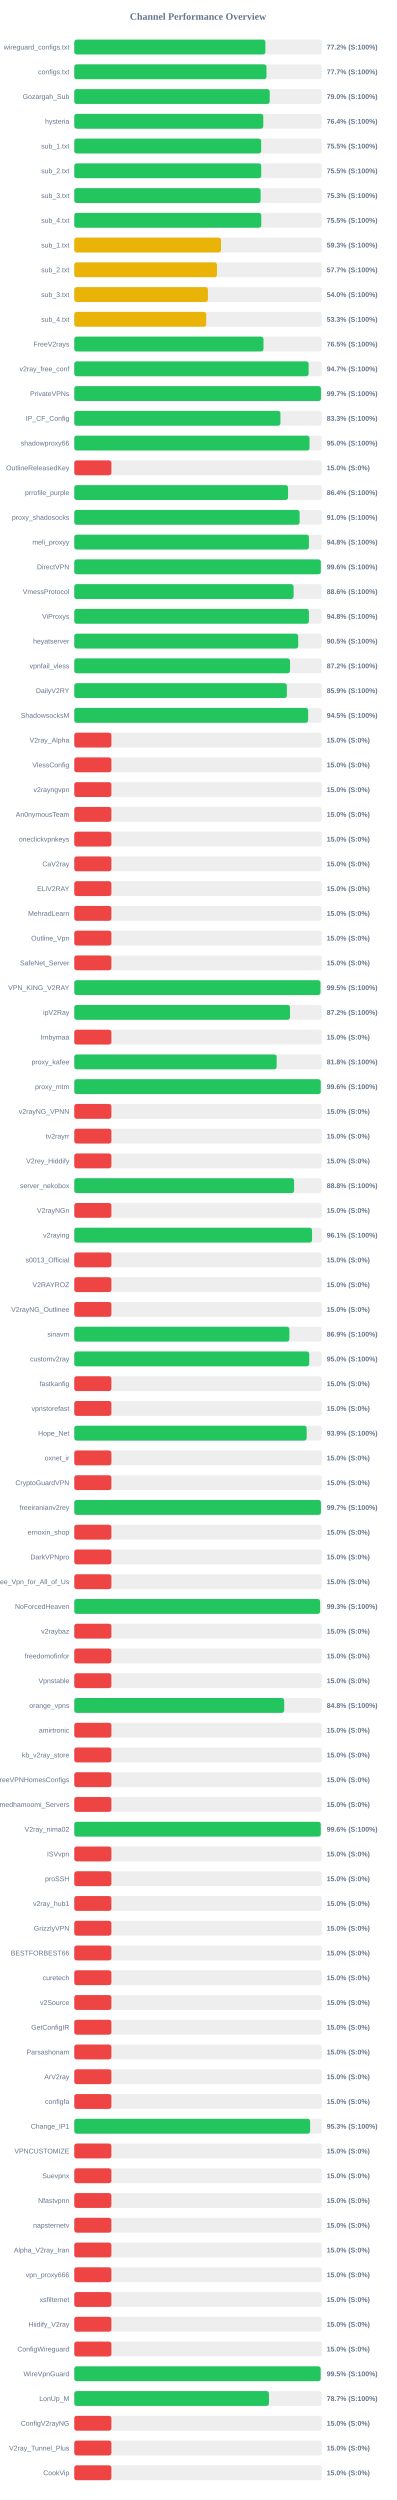
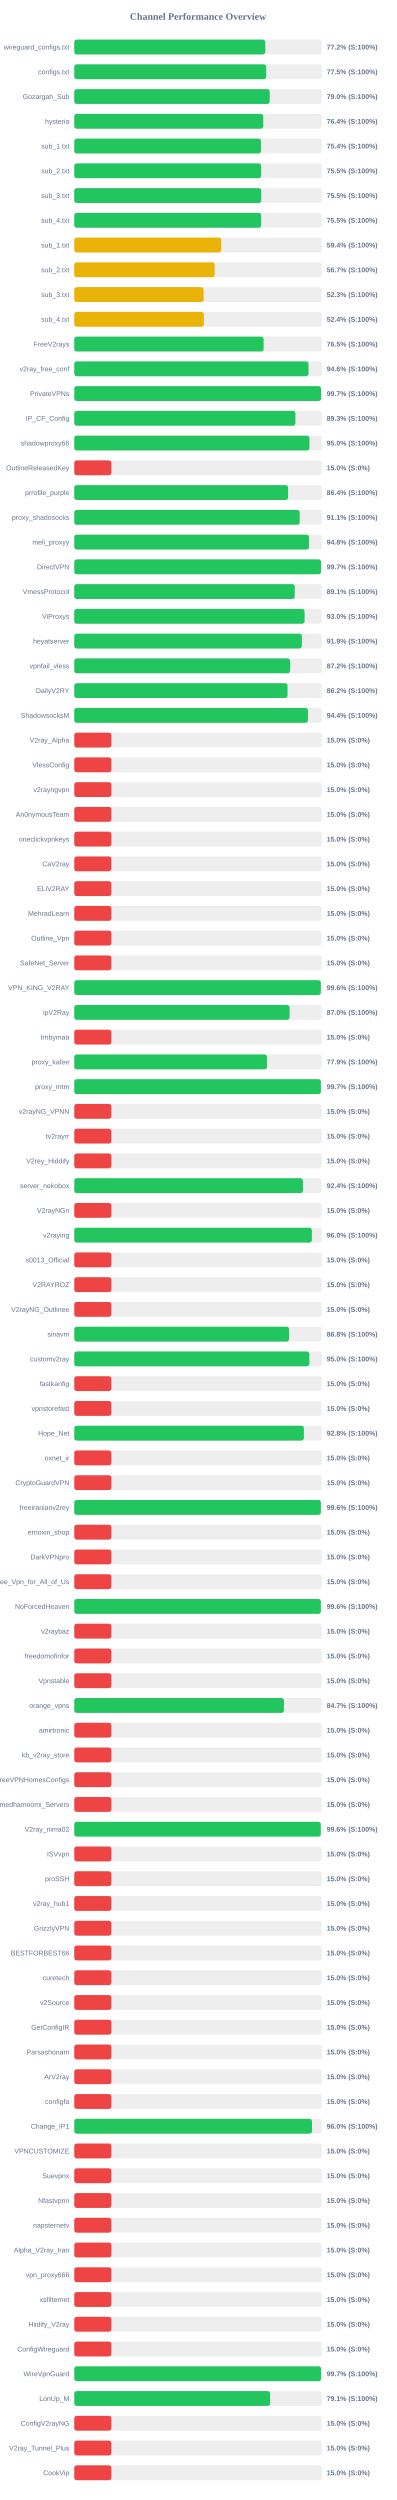
<svg xmlns="http://www.w3.org/2000/svg" width="800" height="5050" version="1.1">
  <style>
        .row { font: 14px Arial; fill: #64748b; }
        .score { font: bold 14px Arial; fill: #64748b; }
    </style>
  <text x="400" y="40" text-anchor="middle" font-size="20px" font-weight="bold" fill="#64748b">Channel Performance Overview</text>
  <rect x="150" y="80" width="500" height="30" fill="#eee" rx="5" />
-   <rect x="150" y="80" width="386.1" height="30" fill="#22c55e" rx="5" />
+   <rect x="150" y="80" width="385.9" height="30" fill="#22c55e" rx="5" />
  <text x="140" y="100" text-anchor="end" class="row">wireguard_configs.txt</text>
  <text x="660" y="100" text-anchor="start" class="score">77.2% (S:100%)</text>
  <rect x="150" y="130" width="500" height="30" fill="#eee" rx="5" />
-   <rect x="150" y="130" width="388.3" height="30" fill="#22c55e" rx="5" />
+   <rect x="150" y="130" width="387.75" height="30" fill="#22c55e" rx="5" />
  <text x="140" y="150" text-anchor="end" class="row">configs.txt</text>
-   <text x="660" y="150" text-anchor="start" class="score">77.7% (S:100%)</text>
+   <text x="660" y="150" text-anchor="start" class="score">77.5% (S:100%)</text>
  <rect x="150" y="180" width="500" height="30" fill="#eee" rx="5" />
-   <rect x="150" y="180" width="394.85" height="30" fill="#22c55e" rx="5" />
+   <rect x="150" y="180" width="394.75" height="30" fill="#22c55e" rx="5" />
  <text x="140" y="200" text-anchor="end" class="row">Gozargah_Sub</text>
  <text x="660" y="200" text-anchor="start" class="score">79.0% (S:100%)</text>
  <rect x="150" y="230" width="500" height="30" fill="#eee" rx="5" />
-   <rect x="150" y="230" width="381.85" height="30" fill="#22c55e" rx="5" />
+   <rect x="150" y="230" width="381.8" height="30" fill="#22c55e" rx="5" />
  <text x="140" y="250" text-anchor="end" class="row">hysteria</text>
  <text x="660" y="250" text-anchor="start" class="score">76.4% (S:100%)</text>
  <rect x="150" y="280" width="500" height="30" fill="#eee" rx="5" />
-   <rect x="150" y="280" width="377.5" height="30" fill="#22c55e" rx="5" />
+   <rect x="150" y="280" width="377.1" height="30" fill="#22c55e" rx="5" />
  <text x="140" y="300" text-anchor="end" class="row">sub_1.txt</text>
-   <text x="660" y="300" text-anchor="start" class="score">75.5% (S:100%)</text>
+   <text x="660" y="300" text-anchor="start" class="score">75.4% (S:100%)</text>
  <rect x="150" y="330" width="500" height="30" fill="#eee" rx="5" />
-   <rect x="150" y="330" width="377.65" height="30" fill="#22c55e" rx="5" />
+   <rect x="150" y="330" width="377.55" height="30" fill="#22c55e" rx="5" />
  <text x="140" y="350" text-anchor="end" class="row">sub_2.txt</text>
  <text x="660" y="350" text-anchor="start" class="score">75.5% (S:100%)</text>
  <rect x="150" y="380" width="500" height="30" fill="#eee" rx="5" />
-   <rect x="150" y="380" width="376.45" height="30" fill="#22c55e" rx="5" />
+   <rect x="150" y="380" width="377.75" height="30" fill="#22c55e" rx="5" />
  <text x="140" y="400" text-anchor="end" class="row">sub_3.txt</text>
-   <text x="660" y="400" text-anchor="start" class="score">75.3% (S:100%)</text>
+   <text x="660" y="400" text-anchor="start" class="score">75.5% (S:100%)</text>
  <rect x="150" y="430" width="500" height="30" fill="#eee" rx="5" />
-   <rect x="150" y="430" width="377.75" height="30" fill="#22c55e" rx="5" />
+   <rect x="150" y="430" width="377.6" height="30" fill="#22c55e" rx="5" />
  <text x="140" y="450" text-anchor="end" class="row">sub_4.txt</text>
  <text x="660" y="450" text-anchor="start" class="score">75.5% (S:100%)</text>
  <rect x="150" y="480" width="500" height="30" fill="#eee" rx="5" />
-   <rect x="150" y="480" width="296.5" height="30" fill="#eab308" rx="5" />
+   <rect x="150" y="480" width="296.9" height="30" fill="#eab308" rx="5" />
  <text x="140" y="500" text-anchor="end" class="row">sub_1.txt</text>
-   <text x="660" y="500" text-anchor="start" class="score">59.3% (S:100%)</text>
+   <text x="660" y="500" text-anchor="start" class="score">59.4% (S:100%)</text>
  <rect x="150" y="530" width="500" height="30" fill="#eee" rx="5" />
-   <rect x="150" y="530" width="288.3" height="30" fill="#eab308" rx="5" />
+   <rect x="150" y="530" width="283.65" height="30" fill="#eab308" rx="5" />
  <text x="140" y="550" text-anchor="end" class="row">sub_2.txt</text>
-   <text x="660" y="550" text-anchor="start" class="score">57.7% (S:100%)</text>
+   <text x="660" y="550" text-anchor="start" class="score">56.7% (S:100%)</text>
  <rect x="150" y="580" width="500" height="30" fill="#eee" rx="5" />
-   <rect x="150" y="580" width="270.0" height="30" fill="#eab308" rx="5" />
+   <rect x="150" y="580" width="261.35" height="30" fill="#eab308" rx="5" />
  <text x="140" y="600" text-anchor="end" class="row">sub_3.txt</text>
-   <text x="660" y="600" text-anchor="start" class="score">54.0% (S:100%)</text>
+   <text x="660" y="600" text-anchor="start" class="score">52.3% (S:100%)</text>
  <rect x="150" y="630" width="500" height="30" fill="#eee" rx="5" />
-   <rect x="150" y="630" width="266.55" height="30" fill="#eab308" rx="5" />
+   <rect x="150" y="630" width="261.8" height="30" fill="#eab308" rx="5" />
  <text x="140" y="650" text-anchor="end" class="row">sub_4.txt</text>
-   <text x="660" y="650" text-anchor="start" class="score">53.3% (S:100%)</text>
+   <text x="660" y="650" text-anchor="start" class="score">52.4% (S:100%)</text>
  <rect x="150" y="680" width="500" height="30" fill="#eee" rx="5" />
-   <rect x="150" y="680" width="382.25" height="30" fill="#22c55e" rx="5" />
+   <rect x="150" y="680" width="382.5" height="30" fill="#22c55e" rx="5" />
  <text x="140" y="700" text-anchor="end" class="row">FreeV2rays</text>
  <text x="660" y="700" text-anchor="start" class="score">76.5% (S:100%)</text>
  <rect x="150" y="730" width="500" height="30" fill="#eee" rx="5" />
-   <rect x="150" y="730" width="473.45" height="30" fill="#22c55e" rx="5" />
+   <rect x="150" y="730" width="473.2" height="30" fill="#22c55e" rx="5" />
  <text x="140" y="750" text-anchor="end" class="row">v2ray_free_conf</text>
-   <text x="660" y="750" text-anchor="start" class="score">94.7% (S:100%)</text>
+   <text x="660" y="750" text-anchor="start" class="score">94.6% (S:100%)</text>
  <rect x="150" y="780" width="500" height="30" fill="#eee" rx="5" />
-   <rect x="150" y="780" width="498.35" height="30" fill="#22c55e" rx="5" />
+   <rect x="150" y="780" width="498.5" height="30" fill="#22c55e" rx="5" />
  <text x="140" y="800" text-anchor="end" class="row">PrivateVPNs</text>
  <text x="660" y="800" text-anchor="start" class="score">99.7% (S:100%)</text>
  <rect x="150" y="830" width="500" height="30" fill="#eee" rx="5" />
-   <rect x="150" y="830" width="416.5" height="30" fill="#22c55e" rx="5" />
+   <rect x="150" y="830" width="446.75" height="30" fill="#22c55e" rx="5" />
  <text x="140" y="850" text-anchor="end" class="row">IP_CF_Config</text>
-   <text x="660" y="850" text-anchor="start" class="score">83.3% (S:100%)</text>
+   <text x="660" y="850" text-anchor="start" class="score">89.3% (S:100%)</text>
  <rect x="150" y="880" width="500" height="30" fill="#eee" rx="5" />
-   <rect x="150" y="880" width="475.25" height="30" fill="#22c55e" rx="5" />
+   <rect x="150" y="880" width="475.1" height="30" fill="#22c55e" rx="5" />
  <text x="140" y="900" text-anchor="end" class="row">shadowproxy66</text>
  <text x="660" y="900" text-anchor="start" class="score">95.0% (S:100%)</text>
  <rect x="150" y="930" width="500" height="30" fill="#eee" rx="5" />
  <rect x="150" y="930" width="75.0" height="30" fill="#ef4444" rx="5" />
  <text x="140" y="950" text-anchor="end" class="row">OutlineReleasedKey</text>
  <text x="660" y="950" text-anchor="start" class="score">15.0% (S:0%)</text>
  <rect x="150" y="980" width="500" height="30" fill="#eee" rx="5" />
-   <rect x="150" y="980" width="431.85" height="30" fill="#22c55e" rx="5" />
+   <rect x="150" y="980" width="431.95" height="30" fill="#22c55e" rx="5" />
  <text x="140" y="1000" text-anchor="end" class="row">prrofile_purple</text>
  <text x="660" y="1000" text-anchor="start" class="score">86.4% (S:100%)</text>
  <rect x="150" y="1030" width="500" height="30" fill="#eee" rx="5" />
-   <rect x="150" y="1030" width="455.2" height="30" fill="#22c55e" rx="5" />
+   <rect x="150" y="1030" width="455.35" height="30" fill="#22c55e" rx="5" />
  <text x="140" y="1050" text-anchor="end" class="row">proxy_shadosocks</text>
-   <text x="660" y="1050" text-anchor="start" class="score">91.0% (S:100%)</text>
+   <text x="660" y="1050" text-anchor="start" class="score">91.1% (S:100%)</text>
  <rect x="150" y="1080" width="500" height="30" fill="#eee" rx="5" />
-   <rect x="150" y="1080" width="474.05" height="30" fill="#22c55e" rx="5" />
+   <rect x="150" y="1080" width="474.15" height="30" fill="#22c55e" rx="5" />
  <text x="140" y="1100" text-anchor="end" class="row">meli_proxyy</text>
  <text x="660" y="1100" text-anchor="start" class="score">94.8% (S:100%)</text>
  <rect x="150" y="1130" width="500" height="30" fill="#eee" rx="5" />
-   <rect x="150" y="1130" width="498.1" height="30" fill="#22c55e" rx="5" />
+   <rect x="150" y="1130" width="498.5" height="30" fill="#22c55e" rx="5" />
  <text x="140" y="1150" text-anchor="end" class="row">DirectVPN</text>
-   <text x="660" y="1150" text-anchor="start" class="score">99.6% (S:100%)</text>
+   <text x="660" y="1150" text-anchor="start" class="score">99.7% (S:100%)</text>
  <rect x="150" y="1180" width="500" height="30" fill="#eee" rx="5" />
-   <rect x="150" y="1180" width="443.05" height="30" fill="#22c55e" rx="5" />
+   <rect x="150" y="1180" width="445.4" height="30" fill="#22c55e" rx="5" />
  <text x="140" y="1200" text-anchor="end" class="row">VmessProtocol</text>
-   <text x="660" y="1200" text-anchor="start" class="score">88.6% (S:100%)</text>
+   <text x="660" y="1200" text-anchor="start" class="score">89.1% (S:100%)</text>
  <rect x="150" y="1230" width="500" height="30" fill="#eee" rx="5" />
-   <rect x="150" y="1230" width="474.0" height="30" fill="#22c55e" rx="5" />
+   <rect x="150" y="1230" width="465.25" height="30" fill="#22c55e" rx="5" />
  <text x="140" y="1250" text-anchor="end" class="row">ViProxys</text>
-   <text x="660" y="1250" text-anchor="start" class="score">94.8% (S:100%)</text>
+   <text x="660" y="1250" text-anchor="start" class="score">93.0% (S:100%)</text>
  <rect x="150" y="1280" width="500" height="30" fill="#eee" rx="5" />
-   <rect x="150" y="1280" width="452.35" height="30" fill="#22c55e" rx="5" />
+   <rect x="150" y="1280" width="459.7" height="30" fill="#22c55e" rx="5" />
  <text x="140" y="1300" text-anchor="end" class="row">heyatserver</text>
-   <text x="660" y="1300" text-anchor="start" class="score">90.5% (S:100%)</text>
+   <text x="660" y="1300" text-anchor="start" class="score">91.9% (S:100%)</text>
  <rect x="150" y="1330" width="500" height="30" fill="#eee" rx="5" />
-   <rect x="150" y="1330" width="435.8" height="30" fill="#22c55e" rx="5" />
+   <rect x="150" y="1330" width="436.0" height="30" fill="#22c55e" rx="5" />
  <text x="140" y="1350" text-anchor="end" class="row">vpnfail_vless</text>
  <text x="660" y="1350" text-anchor="start" class="score">87.2% (S:100%)</text>
  <rect x="150" y="1380" width="500" height="30" fill="#eee" rx="5" />
-   <rect x="150" y="1380" width="429.45" height="30" fill="#22c55e" rx="5" />
+   <rect x="150" y="1380" width="430.85" height="30" fill="#22c55e" rx="5" />
  <text x="140" y="1400" text-anchor="end" class="row">DailyV2RY</text>
-   <text x="660" y="1400" text-anchor="start" class="score">85.9% (S:100%)</text>
+   <text x="660" y="1400" text-anchor="start" class="score">86.2% (S:100%)</text>
  <rect x="150" y="1430" width="500" height="30" fill="#eee" rx="5" />
-   <rect x="150" y="1430" width="472.45" height="30" fill="#22c55e" rx="5" />
+   <rect x="150" y="1430" width="472.1" height="30" fill="#22c55e" rx="5" />
  <text x="140" y="1450" text-anchor="end" class="row">ShadowsocksM</text>
-   <text x="660" y="1450" text-anchor="start" class="score">94.5% (S:100%)</text>
+   <text x="660" y="1450" text-anchor="start" class="score">94.4% (S:100%)</text>
  <rect x="150" y="1480" width="500" height="30" fill="#eee" rx="5" />
  <rect x="150" y="1480" width="75.0" height="30" fill="#ef4444" rx="5" />
  <text x="140" y="1500" text-anchor="end" class="row">V2ray_Alpha</text>
  <text x="660" y="1500" text-anchor="start" class="score">15.0% (S:0%)</text>
  <rect x="150" y="1530" width="500" height="30" fill="#eee" rx="5" />
  <rect x="150" y="1530" width="75.0" height="30" fill="#ef4444" rx="5" />
  <text x="140" y="1550" text-anchor="end" class="row">VlessConfig</text>
  <text x="660" y="1550" text-anchor="start" class="score">15.0% (S:0%)</text>
  <rect x="150" y="1580" width="500" height="30" fill="#eee" rx="5" />
  <rect x="150" y="1580" width="75.0" height="30" fill="#ef4444" rx="5" />
  <text x="140" y="1600" text-anchor="end" class="row">v2rayngvpn</text>
  <text x="660" y="1600" text-anchor="start" class="score">15.0% (S:0%)</text>
  <rect x="150" y="1630" width="500" height="30" fill="#eee" rx="5" />
  <rect x="150" y="1630" width="75.0" height="30" fill="#ef4444" rx="5" />
  <text x="140" y="1650" text-anchor="end" class="row">An0nymousTeam</text>
  <text x="660" y="1650" text-anchor="start" class="score">15.0% (S:0%)</text>
  <rect x="150" y="1680" width="500" height="30" fill="#eee" rx="5" />
  <rect x="150" y="1680" width="75.0" height="30" fill="#ef4444" rx="5" />
  <text x="140" y="1700" text-anchor="end" class="row">oneclickvpnkeys</text>
  <text x="660" y="1700" text-anchor="start" class="score">15.0% (S:0%)</text>
  <rect x="150" y="1730" width="500" height="30" fill="#eee" rx="5" />
  <rect x="150" y="1730" width="75.0" height="30" fill="#ef4444" rx="5" />
  <text x="140" y="1750" text-anchor="end" class="row">CaV2ray</text>
  <text x="660" y="1750" text-anchor="start" class="score">15.0% (S:0%)</text>
  <rect x="150" y="1780" width="500" height="30" fill="#eee" rx="5" />
  <rect x="150" y="1780" width="75.0" height="30" fill="#ef4444" rx="5" />
  <text x="140" y="1800" text-anchor="end" class="row">ELiV2RAY</text>
  <text x="660" y="1800" text-anchor="start" class="score">15.0% (S:0%)</text>
  <rect x="150" y="1830" width="500" height="30" fill="#eee" rx="5" />
  <rect x="150" y="1830" width="75.0" height="30" fill="#ef4444" rx="5" />
  <text x="140" y="1850" text-anchor="end" class="row">MehradLearn</text>
  <text x="660" y="1850" text-anchor="start" class="score">15.0% (S:0%)</text>
  <rect x="150" y="1880" width="500" height="30" fill="#eee" rx="5" />
  <rect x="150" y="1880" width="75.0" height="30" fill="#ef4444" rx="5" />
  <text x="140" y="1900" text-anchor="end" class="row">Outline_Vpn</text>
  <text x="660" y="1900" text-anchor="start" class="score">15.0% (S:0%)</text>
  <rect x="150" y="1930" width="500" height="30" fill="#eee" rx="5" />
  <rect x="150" y="1930" width="75.0" height="30" fill="#ef4444" rx="5" />
  <text x="140" y="1950" text-anchor="end" class="row">SafeNet_Server</text>
  <text x="660" y="1950" text-anchor="start" class="score">15.0% (S:0%)</text>
  <rect x="150" y="1980" width="500" height="30" fill="#eee" rx="5" />
-   <rect x="150" y="1980" width="497.35" height="30" fill="#22c55e" rx="5" />
+   <rect x="150" y="1980" width="498.05" height="30" fill="#22c55e" rx="5" />
  <text x="140" y="2000" text-anchor="end" class="row">VPN_KING_V2RAY</text>
-   <text x="660" y="2000" text-anchor="start" class="score">99.5% (S:100%)</text>
+   <text x="660" y="2000" text-anchor="start" class="score">99.6% (S:100%)</text>
  <rect x="150" y="2030" width="500" height="30" fill="#eee" rx="5" />
-   <rect x="150" y="2030" width="435.8" height="30" fill="#22c55e" rx="5" />
+   <rect x="150" y="2030" width="434.9" height="30" fill="#22c55e" rx="5" />
  <text x="140" y="2050" text-anchor="end" class="row">ipV2Ray</text>
-   <text x="660" y="2050" text-anchor="start" class="score">87.2% (S:100%)</text>
+   <text x="660" y="2050" text-anchor="start" class="score">87.0% (S:100%)</text>
  <rect x="150" y="2080" width="500" height="30" fill="#eee" rx="5" />
  <rect x="150" y="2080" width="75.0" height="30" fill="#ef4444" rx="5" />
  <text x="140" y="2100" text-anchor="end" class="row">lrnbymaa</text>
  <text x="660" y="2100" text-anchor="start" class="score">15.0% (S:0%)</text>
  <rect x="150" y="2130" width="500" height="30" fill="#eee" rx="5" />
-   <rect x="150" y="2130" width="408.9" height="30" fill="#22c55e" rx="5" />
+   <rect x="150" y="2130" width="389.3" height="30" fill="#22c55e" rx="5" />
  <text x="140" y="2150" text-anchor="end" class="row">proxy_kafee</text>
-   <text x="660" y="2150" text-anchor="start" class="score">81.8% (S:100%)</text>
+   <text x="660" y="2150" text-anchor="start" class="score">77.9% (S:100%)</text>
  <rect x="150" y="2180" width="500" height="30" fill="#eee" rx="5" />
-   <rect x="150" y="2180" width="497.95" height="30" fill="#22c55e" rx="5" />
+   <rect x="150" y="2180" width="498.25" height="30" fill="#22c55e" rx="5" />
  <text x="140" y="2200" text-anchor="end" class="row">proxy_mtm</text>
-   <text x="660" y="2200" text-anchor="start" class="score">99.6% (S:100%)</text>
+   <text x="660" y="2200" text-anchor="start" class="score">99.7% (S:100%)</text>
  <rect x="150" y="2230" width="500" height="30" fill="#eee" rx="5" />
  <rect x="150" y="2230" width="75.0" height="30" fill="#ef4444" rx="5" />
  <text x="140" y="2250" text-anchor="end" class="row">v2rayNG_VPNN</text>
  <text x="660" y="2250" text-anchor="start" class="score">15.0% (S:0%)</text>
  <rect x="150" y="2280" width="500" height="30" fill="#eee" rx="5" />
  <rect x="150" y="2280" width="75.0" height="30" fill="#ef4444" rx="5" />
  <text x="140" y="2300" text-anchor="end" class="row">tv2rayrr</text>
  <text x="660" y="2300" text-anchor="start" class="score">15.0% (S:0%)</text>
  <rect x="150" y="2330" width="500" height="30" fill="#eee" rx="5" />
  <rect x="150" y="2330" width="75.0" height="30" fill="#ef4444" rx="5" />
  <text x="140" y="2350" text-anchor="end" class="row">V2rey_Hiddify</text>
  <text x="660" y="2350" text-anchor="start" class="score">15.0% (S:0%)</text>
  <rect x="150" y="2380" width="500" height="30" fill="#eee" rx="5" />
-   <rect x="150" y="2380" width="444.05" height="30" fill="#22c55e" rx="5" />
+   <rect x="150" y="2380" width="462.0" height="30" fill="#22c55e" rx="5" />
  <text x="140" y="2400" text-anchor="end" class="row">server_nekobox</text>
-   <text x="660" y="2400" text-anchor="start" class="score">88.8% (S:100%)</text>
+   <text x="660" y="2400" text-anchor="start" class="score">92.4% (S:100%)</text>
  <rect x="150" y="2430" width="500" height="30" fill="#eee" rx="5" />
  <rect x="150" y="2430" width="75.0" height="30" fill="#ef4444" rx="5" />
  <text x="140" y="2450" text-anchor="end" class="row">V2rayNGn</text>
  <text x="660" y="2450" text-anchor="start" class="score">15.0% (S:0%)</text>
  <rect x="150" y="2480" width="500" height="30" fill="#eee" rx="5" />
-   <rect x="150" y="2480" width="480.35" height="30" fill="#22c55e" rx="5" />
+   <rect x="150" y="2480" width="479.95" height="30" fill="#22c55e" rx="5" />
  <text x="140" y="2500" text-anchor="end" class="row">v2raying</text>
-   <text x="660" y="2500" text-anchor="start" class="score">96.1% (S:100%)</text>
+   <text x="660" y="2500" text-anchor="start" class="score">96.0% (S:100%)</text>
  <rect x="150" y="2530" width="500" height="30" fill="#eee" rx="5" />
  <rect x="150" y="2530" width="75.0" height="30" fill="#ef4444" rx="5" />
  <text x="140" y="2550" text-anchor="end" class="row">s0013_Official</text>
  <text x="660" y="2550" text-anchor="start" class="score">15.0% (S:0%)</text>
  <rect x="150" y="2580" width="500" height="30" fill="#eee" rx="5" />
  <rect x="150" y="2580" width="75.0" height="30" fill="#ef4444" rx="5" />
  <text x="140" y="2600" text-anchor="end" class="row">V2RAYROZ</text>
  <text x="660" y="2600" text-anchor="start" class="score">15.0% (S:0%)</text>
  <rect x="150" y="2630" width="500" height="30" fill="#eee" rx="5" />
  <rect x="150" y="2630" width="75.0" height="30" fill="#ef4444" rx="5" />
  <text x="140" y="2650" text-anchor="end" class="row">V2rayNG_Outlinee</text>
  <text x="660" y="2650" text-anchor="start" class="score">15.0% (S:0%)</text>
  <rect x="150" y="2680" width="500" height="30" fill="#eee" rx="5" />
-   <rect x="150" y="2680" width="434.55" height="30" fill="#22c55e" rx="5" />
+   <rect x="150" y="2680" width="433.95" height="30" fill="#22c55e" rx="5" />
  <text x="140" y="2700" text-anchor="end" class="row">sinavm</text>
-   <text x="660" y="2700" text-anchor="start" class="score">86.9% (S:100%)</text>
+   <text x="660" y="2700" text-anchor="start" class="score">86.8% (S:100%)</text>
  <rect x="150" y="2730" width="500" height="30" fill="#eee" rx="5" />
-   <rect x="150" y="2730" width="474.75" height="30" fill="#22c55e" rx="5" />
+   <rect x="150" y="2730" width="474.85" height="30" fill="#22c55e" rx="5" />
  <text x="140" y="2750" text-anchor="end" class="row">customv2ray</text>
  <text x="660" y="2750" text-anchor="start" class="score">95.0% (S:100%)</text>
  <rect x="150" y="2780" width="500" height="30" fill="#eee" rx="5" />
  <rect x="150" y="2780" width="75.0" height="30" fill="#ef4444" rx="5" />
  <text x="140" y="2800" text-anchor="end" class="row">fastkanfig</text>
  <text x="660" y="2800" text-anchor="start" class="score">15.0% (S:0%)</text>
  <rect x="150" y="2830" width="500" height="30" fill="#eee" rx="5" />
  <rect x="150" y="2830" width="75.0" height="30" fill="#ef4444" rx="5" />
  <text x="140" y="2850" text-anchor="end" class="row">vpnstorefast</text>
  <text x="660" y="2850" text-anchor="start" class="score">15.0% (S:0%)</text>
  <rect x="150" y="2880" width="500" height="30" fill="#eee" rx="5" />
-   <rect x="150" y="2880" width="469.45" height="30" fill="#22c55e" rx="5" />
+   <rect x="150" y="2880" width="463.85" height="30" fill="#22c55e" rx="5" />
  <text x="140" y="2900" text-anchor="end" class="row">Hope_Net</text>
-   <text x="660" y="2900" text-anchor="start" class="score">93.9% (S:100%)</text>
+   <text x="660" y="2900" text-anchor="start" class="score">92.8% (S:100%)</text>
  <rect x="150" y="2930" width="500" height="30" fill="#eee" rx="5" />
  <rect x="150" y="2930" width="75.0" height="30" fill="#ef4444" rx="5" />
  <text x="140" y="2950" text-anchor="end" class="row">oxnet_ir</text>
  <text x="660" y="2950" text-anchor="start" class="score">15.0% (S:0%)</text>
  <rect x="150" y="2980" width="500" height="30" fill="#eee" rx="5" />
  <rect x="150" y="2980" width="75.0" height="30" fill="#ef4444" rx="5" />
  <text x="140" y="3000" text-anchor="end" class="row">CryptoGuardVPN</text>
  <text x="660" y="3000" text-anchor="start" class="score">15.0% (S:0%)</text>
  <rect x="150" y="3030" width="500" height="30" fill="#eee" rx="5" />
-   <rect x="150" y="3030" width="498.3" height="30" fill="#22c55e" rx="5" />
+   <rect x="150" y="3030" width="498.2" height="30" fill="#22c55e" rx="5" />
  <text x="140" y="3050" text-anchor="end" class="row">freeiranianv2rey</text>
-   <text x="660" y="3050" text-anchor="start" class="score">99.7% (S:100%)</text>
+   <text x="660" y="3050" text-anchor="start" class="score">99.6% (S:100%)</text>
  <rect x="150" y="3080" width="500" height="30" fill="#eee" rx="5" />
  <rect x="150" y="3080" width="75.0" height="30" fill="#ef4444" rx="5" />
  <text x="140" y="3100" text-anchor="end" class="row">ernoxin_shop</text>
  <text x="660" y="3100" text-anchor="start" class="score">15.0% (S:0%)</text>
  <rect x="150" y="3130" width="500" height="30" fill="#eee" rx="5" />
  <rect x="150" y="3130" width="75.0" height="30" fill="#ef4444" rx="5" />
  <text x="140" y="3150" text-anchor="end" class="row">DarkVPNpro</text>
  <text x="660" y="3150" text-anchor="start" class="score">15.0% (S:0%)</text>
  <rect x="150" y="3180" width="500" height="30" fill="#eee" rx="5" />
  <rect x="150" y="3180" width="75.0" height="30" fill="#ef4444" rx="5" />
  <text x="140" y="3200" text-anchor="end" class="row">Free_Vpn_for_All_of_Us</text>
  <text x="660" y="3200" text-anchor="start" class="score">15.0% (S:0%)</text>
  <rect x="150" y="3230" width="500" height="30" fill="#eee" rx="5" />
-   <rect x="150" y="3230" width="496.6" height="30" fill="#22c55e" rx="5" />
+   <rect x="150" y="3230" width="498.15" height="30" fill="#22c55e" rx="5" />
  <text x="140" y="3250" text-anchor="end" class="row">NoForcedHeaven</text>
-   <text x="660" y="3250" text-anchor="start" class="score">99.3% (S:100%)</text>
+   <text x="660" y="3250" text-anchor="start" class="score">99.6% (S:100%)</text>
  <rect x="150" y="3280" width="500" height="30" fill="#eee" rx="5" />
  <rect x="150" y="3280" width="75.0" height="30" fill="#ef4444" rx="5" />
  <text x="140" y="3300" text-anchor="end" class="row">v2raybaz</text>
  <text x="660" y="3300" text-anchor="start" class="score">15.0% (S:0%)</text>
  <rect x="150" y="3330" width="500" height="30" fill="#eee" rx="5" />
  <rect x="150" y="3330" width="75.0" height="30" fill="#ef4444" rx="5" />
  <text x="140" y="3350" text-anchor="end" class="row">freedomofinfor</text>
  <text x="660" y="3350" text-anchor="start" class="score">15.0% (S:0%)</text>
  <rect x="150" y="3380" width="500" height="30" fill="#eee" rx="5" />
  <rect x="150" y="3380" width="75.0" height="30" fill="#ef4444" rx="5" />
  <text x="140" y="3400" text-anchor="end" class="row">Vpnstable</text>
  <text x="660" y="3400" text-anchor="start" class="score">15.0% (S:0%)</text>
  <rect x="150" y="3430" width="500" height="30" fill="#eee" rx="5" />
-   <rect x="150" y="3430" width="424.05" height="30" fill="#22c55e" rx="5" />
+   <rect x="150" y="3430" width="423.5" height="30" fill="#22c55e" rx="5" />
  <text x="140" y="3450" text-anchor="end" class="row">orange_vpns</text>
-   <text x="660" y="3450" text-anchor="start" class="score">84.8% (S:100%)</text>
+   <text x="660" y="3450" text-anchor="start" class="score">84.7% (S:100%)</text>
  <rect x="150" y="3480" width="500" height="30" fill="#eee" rx="5" />
  <rect x="150" y="3480" width="75.0" height="30" fill="#ef4444" rx="5" />
  <text x="140" y="3500" text-anchor="end" class="row">amirtronic</text>
  <text x="660" y="3500" text-anchor="start" class="score">15.0% (S:0%)</text>
  <rect x="150" y="3530" width="500" height="30" fill="#eee" rx="5" />
  <rect x="150" y="3530" width="75.0" height="30" fill="#ef4444" rx="5" />
  <text x="140" y="3550" text-anchor="end" class="row">kb_v2ray_store</text>
  <text x="660" y="3550" text-anchor="start" class="score">15.0% (S:0%)</text>
  <rect x="150" y="3580" width="500" height="30" fill="#eee" rx="5" />
  <rect x="150" y="3580" width="75.0" height="30" fill="#ef4444" rx="5" />
  <text x="140" y="3600" text-anchor="end" class="row">FreeVPNHomesConfigs</text>
  <text x="660" y="3600" text-anchor="start" class="score">15.0% (S:0%)</text>
  <rect x="150" y="3630" width="500" height="30" fill="#eee" rx="5" />
  <rect x="150" y="3630" width="75.0" height="30" fill="#ef4444" rx="5" />
  <text x="140" y="3650" text-anchor="end" class="row">Ahmedhamoomi_Servers</text>
  <text x="660" y="3650" text-anchor="start" class="score">15.0% (S:0%)</text>
  <rect x="150" y="3680" width="500" height="30" fill="#eee" rx="5" />
-   <rect x="150" y="3680" width="498.0" height="30" fill="#22c55e" rx="5" />
+   <rect x="150" y="3680" width="497.95" height="30" fill="#22c55e" rx="5" />
  <text x="140" y="3700" text-anchor="end" class="row">V2ray_nima02</text>
  <text x="660" y="3700" text-anchor="start" class="score">99.6% (S:100%)</text>
  <rect x="150" y="3730" width="500" height="30" fill="#eee" rx="5" />
  <rect x="150" y="3730" width="75.0" height="30" fill="#ef4444" rx="5" />
  <text x="140" y="3750" text-anchor="end" class="row">ISVvpn</text>
  <text x="660" y="3750" text-anchor="start" class="score">15.0% (S:0%)</text>
  <rect x="150" y="3780" width="500" height="30" fill="#eee" rx="5" />
  <rect x="150" y="3780" width="75.0" height="30" fill="#ef4444" rx="5" />
  <text x="140" y="3800" text-anchor="end" class="row">proSSH</text>
  <text x="660" y="3800" text-anchor="start" class="score">15.0% (S:0%)</text>
  <rect x="150" y="3830" width="500" height="30" fill="#eee" rx="5" />
  <rect x="150" y="3830" width="75.0" height="30" fill="#ef4444" rx="5" />
  <text x="140" y="3850" text-anchor="end" class="row">v2ray_hub1</text>
  <text x="660" y="3850" text-anchor="start" class="score">15.0% (S:0%)</text>
  <rect x="150" y="3880" width="500" height="30" fill="#eee" rx="5" />
  <rect x="150" y="3880" width="75.0" height="30" fill="#ef4444" rx="5" />
  <text x="140" y="3900" text-anchor="end" class="row">GrizzlyVPN</text>
  <text x="660" y="3900" text-anchor="start" class="score">15.0% (S:0%)</text>
  <rect x="150" y="3930" width="500" height="30" fill="#eee" rx="5" />
  <rect x="150" y="3930" width="75.0" height="30" fill="#ef4444" rx="5" />
  <text x="140" y="3950" text-anchor="end" class="row">BESTFORBEST66</text>
  <text x="660" y="3950" text-anchor="start" class="score">15.0% (S:0%)</text>
  <rect x="150" y="3980" width="500" height="30" fill="#eee" rx="5" />
  <rect x="150" y="3980" width="75.0" height="30" fill="#ef4444" rx="5" />
  <text x="140" y="4000" text-anchor="end" class="row">curetech</text>
  <text x="660" y="4000" text-anchor="start" class="score">15.0% (S:0%)</text>
  <rect x="150" y="4030" width="500" height="30" fill="#eee" rx="5" />
  <rect x="150" y="4030" width="75.0" height="30" fill="#ef4444" rx="5" />
  <text x="140" y="4050" text-anchor="end" class="row">v2Source</text>
  <text x="660" y="4050" text-anchor="start" class="score">15.0% (S:0%)</text>
  <rect x="150" y="4080" width="500" height="30" fill="#eee" rx="5" />
  <rect x="150" y="4080" width="75.0" height="30" fill="#ef4444" rx="5" />
  <text x="140" y="4100" text-anchor="end" class="row">GetConfigIR</text>
  <text x="660" y="4100" text-anchor="start" class="score">15.0% (S:0%)</text>
  <rect x="150" y="4130" width="500" height="30" fill="#eee" rx="5" />
  <rect x="150" y="4130" width="75.0" height="30" fill="#ef4444" rx="5" />
  <text x="140" y="4150" text-anchor="end" class="row">Parsashonam</text>
  <text x="660" y="4150" text-anchor="start" class="score">15.0% (S:0%)</text>
  <rect x="150" y="4180" width="500" height="30" fill="#eee" rx="5" />
  <rect x="150" y="4180" width="75.0" height="30" fill="#ef4444" rx="5" />
  <text x="140" y="4200" text-anchor="end" class="row">ArV2ray</text>
  <text x="660" y="4200" text-anchor="start" class="score">15.0% (S:0%)</text>
  <rect x="150" y="4230" width="500" height="30" fill="#eee" rx="5" />
  <rect x="150" y="4230" width="75.0" height="30" fill="#ef4444" rx="5" />
  <text x="140" y="4250" text-anchor="end" class="row">configfa</text>
  <text x="660" y="4250" text-anchor="start" class="score">15.0% (S:0%)</text>
  <rect x="150" y="4280" width="500" height="30" fill="#eee" rx="5" />
-   <rect x="150" y="4280" width="476.45" height="30" fill="#22c55e" rx="5" />
+   <rect x="150" y="4280" width="480.25" height="30" fill="#22c55e" rx="5" />
  <text x="140" y="4300" text-anchor="end" class="row">Change_IP1</text>
-   <text x="660" y="4300" text-anchor="start" class="score">95.3% (S:100%)</text>
+   <text x="660" y="4300" text-anchor="start" class="score">96.0% (S:100%)</text>
  <rect x="150" y="4330" width="500" height="30" fill="#eee" rx="5" />
  <rect x="150" y="4330" width="75.0" height="30" fill="#ef4444" rx="5" />
  <text x="140" y="4350" text-anchor="end" class="row">VPNCUSTOMIZE</text>
  <text x="660" y="4350" text-anchor="start" class="score">15.0% (S:0%)</text>
  <rect x="150" y="4380" width="500" height="30" fill="#eee" rx="5" />
  <rect x="150" y="4380" width="75.0" height="30" fill="#ef4444" rx="5" />
  <text x="140" y="4400" text-anchor="end" class="row">Suevpnx</text>
  <text x="660" y="4400" text-anchor="start" class="score">15.0% (S:0%)</text>
  <rect x="150" y="4430" width="500" height="30" fill="#eee" rx="5" />
  <rect x="150" y="4430" width="75.0" height="30" fill="#ef4444" rx="5" />
  <text x="140" y="4450" text-anchor="end" class="row">Nfastvpnn</text>
  <text x="660" y="4450" text-anchor="start" class="score">15.0% (S:0%)</text>
  <rect x="150" y="4480" width="500" height="30" fill="#eee" rx="5" />
  <rect x="150" y="4480" width="75.0" height="30" fill="#ef4444" rx="5" />
  <text x="140" y="4500" text-anchor="end" class="row">napsternetv</text>
  <text x="660" y="4500" text-anchor="start" class="score">15.0% (S:0%)</text>
  <rect x="150" y="4530" width="500" height="30" fill="#eee" rx="5" />
  <rect x="150" y="4530" width="75.0" height="30" fill="#ef4444" rx="5" />
  <text x="140" y="4550" text-anchor="end" class="row">Alpha_V2ray_Iran</text>
  <text x="660" y="4550" text-anchor="start" class="score">15.0% (S:0%)</text>
  <rect x="150" y="4580" width="500" height="30" fill="#eee" rx="5" />
  <rect x="150" y="4580" width="75.0" height="30" fill="#ef4444" rx="5" />
  <text x="140" y="4600" text-anchor="end" class="row">vpn_proxy666</text>
  <text x="660" y="4600" text-anchor="start" class="score">15.0% (S:0%)</text>
  <rect x="150" y="4630" width="500" height="30" fill="#eee" rx="5" />
  <rect x="150" y="4630" width="75.0" height="30" fill="#ef4444" rx="5" />
  <text x="140" y="4650" text-anchor="end" class="row">xsfilternet</text>
  <text x="660" y="4650" text-anchor="start" class="score">15.0% (S:0%)</text>
  <rect x="150" y="4680" width="500" height="30" fill="#eee" rx="5" />
  <rect x="150" y="4680" width="75.0" height="30" fill="#ef4444" rx="5" />
  <text x="140" y="4700" text-anchor="end" class="row">Hiidify_V2ray</text>
  <text x="660" y="4700" text-anchor="start" class="score">15.0% (S:0%)</text>
  <rect x="150" y="4730" width="500" height="30" fill="#eee" rx="5" />
  <rect x="150" y="4730" width="75.0" height="30" fill="#ef4444" rx="5" />
  <text x="140" y="4750" text-anchor="end" class="row">ConfigWireguard</text>
  <text x="660" y="4750" text-anchor="start" class="score">15.0% (S:0%)</text>
  <rect x="150" y="4780" width="500" height="30" fill="#eee" rx="5" />
-   <rect x="150" y="4780" width="497.75" height="30" fill="#22c55e" rx="5" />
+   <rect x="150" y="4780" width="498.6" height="30" fill="#22c55e" rx="5" />
  <text x="140" y="4800" text-anchor="end" class="row">WireVpnGuard</text>
-   <text x="660" y="4800" text-anchor="start" class="score">99.5% (S:100%)</text>
+   <text x="660" y="4800" text-anchor="start" class="score">99.7% (S:100%)</text>
  <rect x="150" y="4830" width="500" height="30" fill="#eee" rx="5" />
-   <rect x="150" y="4830" width="393.3" height="30" fill="#22c55e" rx="5" />
+   <rect x="150" y="4830" width="395.55" height="30" fill="#22c55e" rx="5" />
  <text x="140" y="4850" text-anchor="end" class="row">LonUp_M</text>
-   <text x="660" y="4850" text-anchor="start" class="score">78.7% (S:100%)</text>
+   <text x="660" y="4850" text-anchor="start" class="score">79.1% (S:100%)</text>
  <rect x="150" y="4880" width="500" height="30" fill="#eee" rx="5" />
  <rect x="150" y="4880" width="75.0" height="30" fill="#ef4444" rx="5" />
  <text x="140" y="4900" text-anchor="end" class="row">ConfigV2rayNG</text>
  <text x="660" y="4900" text-anchor="start" class="score">15.0% (S:0%)</text>
  <rect x="150" y="4930" width="500" height="30" fill="#eee" rx="5" />
  <rect x="150" y="4930" width="75.0" height="30" fill="#ef4444" rx="5" />
  <text x="140" y="4950" text-anchor="end" class="row">V2ray_Tunnel_Plus</text>
  <text x="660" y="4950" text-anchor="start" class="score">15.0% (S:0%)</text>
  <rect x="150" y="4980" width="500" height="30" fill="#eee" rx="5" />
  <rect x="150" y="4980" width="75.0" height="30" fill="#ef4444" rx="5" />
  <text x="140" y="5000" text-anchor="end" class="row">CookVip</text>
  <text x="660" y="5000" text-anchor="start" class="score">15.0% (S:0%)</text>
</svg>
